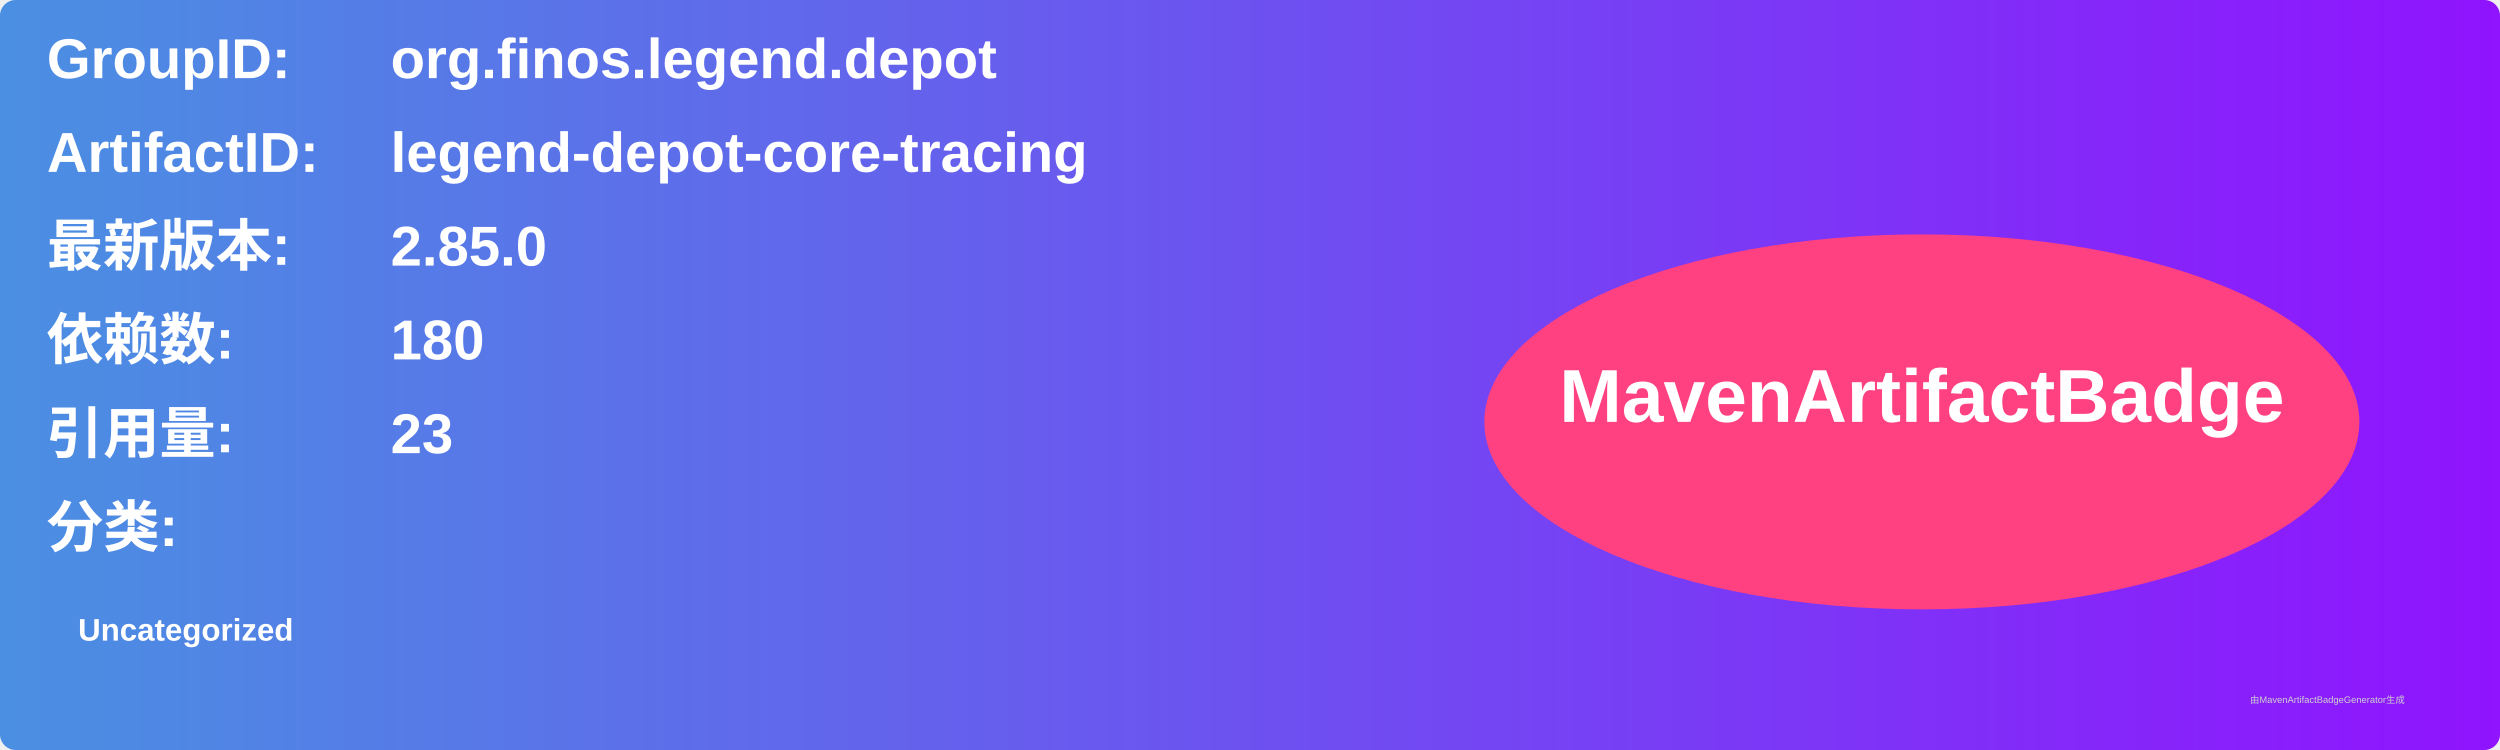
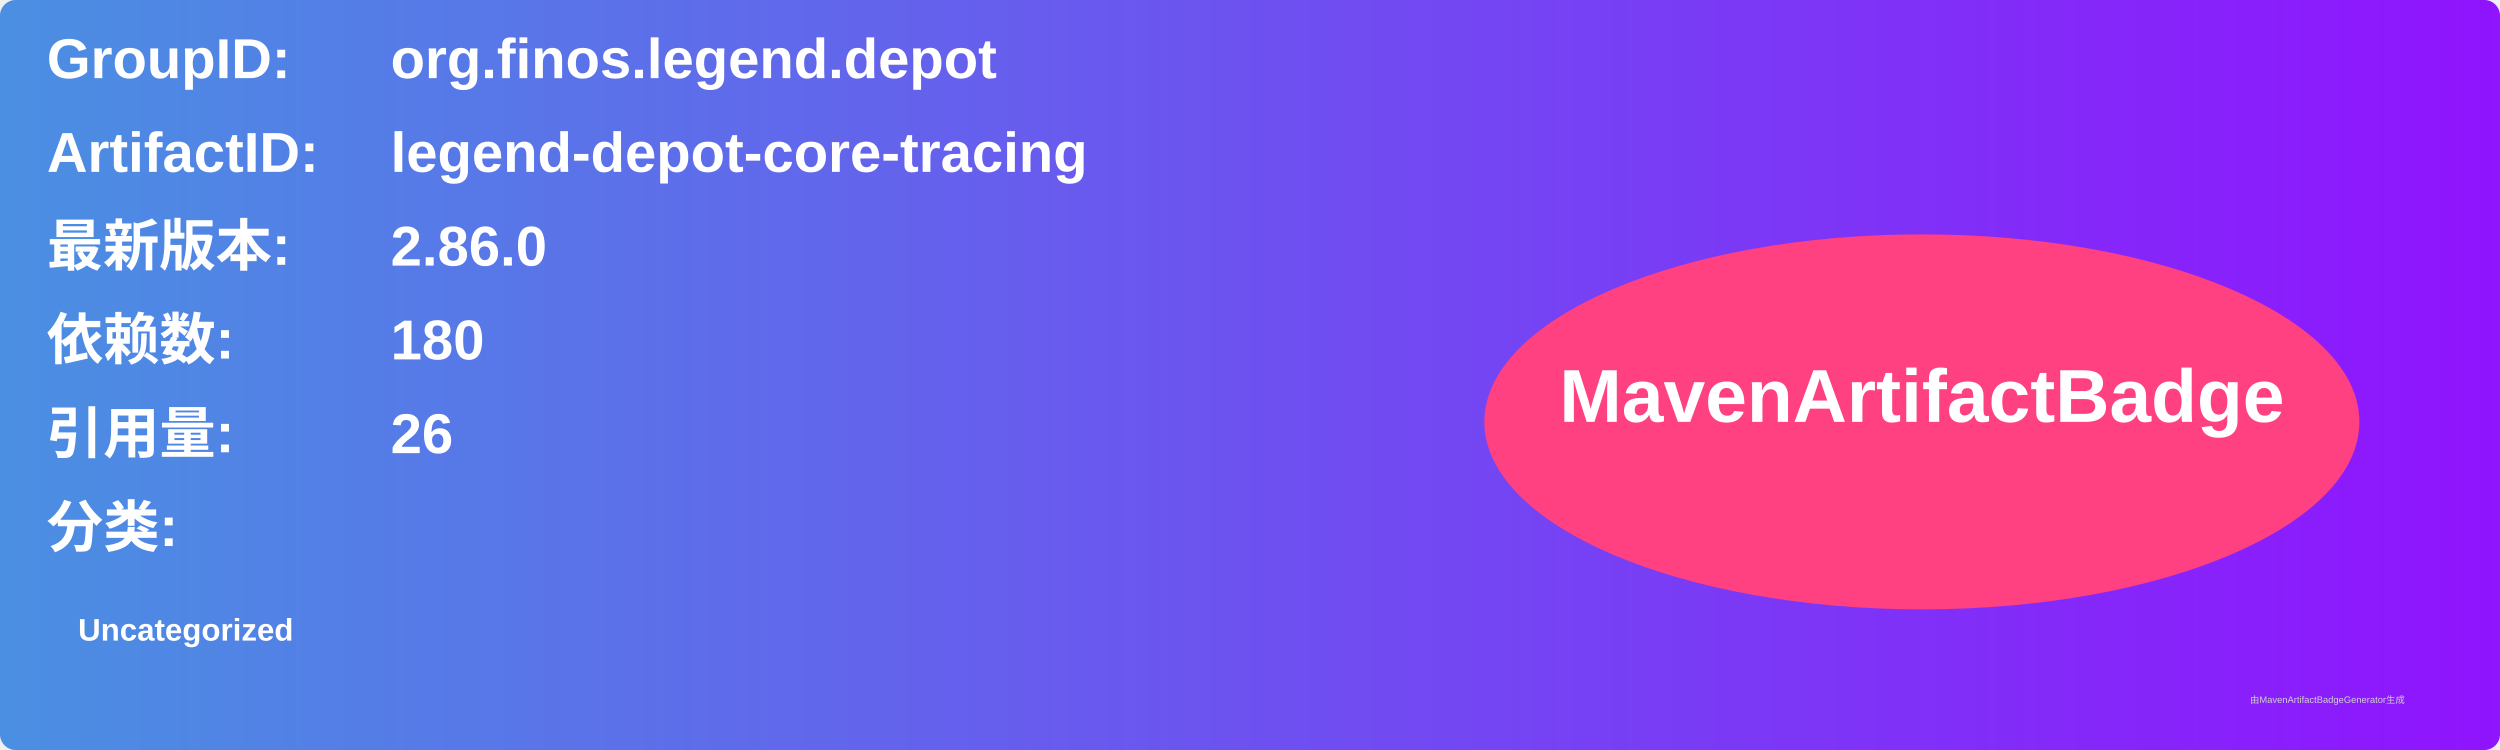
<svg xmlns="http://www.w3.org/2000/svg" width="800" height="240" viewBox="0 0 800 240">
  <linearGradient id="grad" x1="0%" y1="0%" x2="100%" y2="0%">
    <stop offset="0%" stop-color="#4a90e2" />
    <stop offset="100%" stop-color="#9013fe" />
  </linearGradient>
  <rect width="100%" height="100%" rx="5" ry="5" fill="url(#grad)" />
  <g transform="translate(15, 15)">
    <text x="0" y="10" font-family="Arial" font-size="18" fill="white" font-weight="bold" width="260">GroupID:</text>
    <text x="110" y="10" font-family="Arial" font-size="18" fill="white" font-weight="bold" width="460">org.finos.legend.depot</text>
    <text x="0" y="40" font-family="Arial" font-size="18" fill="white" font-weight="bold" width="260">ArtifactID:</text>
    <text x="110" y="40" font-family="Arial" font-size="18" fill="white" font-weight="bold" width="460">legend-depot-core-tracing</text>
    <text x="0" y="70" font-family="Arial" font-size="18" fill="white" font-weight="bold">最新版本:</text>
    <text x="110" y="70" font-family="Arial" font-size="18" fill="white" font-weight="bold">
-       <tspan font-weight="bold">2.85.0</tspan>
+       <tspan font-weight="bold">2.86.0</tspan>
    </text>
    <text x="0" y="100" font-family="Arial" font-size="18" fill="white" font-weight="bold">依赖数: </text>
    <text x="110" y="100" font-family="Arial" font-size="18" fill="white">
      <tspan font-weight="bold">180</tspan>
    </text>
    <text x="0" y="130" font-family="Arial" font-size="18" fill="white" font-weight="bold">引用量: </text>
    <text x="110" y="130" font-family="Arial" font-size="18" fill="white">
-       <tspan font-weight="bold">23</tspan>
+       <tspan font-weight="bold">26</tspan>
    </text>
    <text x="0" y="160" font-family="Arial" font-size="18" fill="white" font-weight="bold">分类:</text>
    <text x="10" y="190" font-family="Arial" font-size="10" fill="white">
      <tspan font-weight="bold">Uncategorized</tspan>
    </text>
    <ellipse cx="600" cy="120" rx="140" ry="60" fill="#ff4081" />
    <text x="600" y="120" text-anchor="middle" font-family="Arial" font-size="24" fill="white" font-weight="bold">MavenArtifactBadge</text>
  </g>
  <text x="720" y="225" font-family="Arial" font-size="3" fill="#d0d0d0">由MavenArtifactBadgeGenerator生成</text>
</svg>
